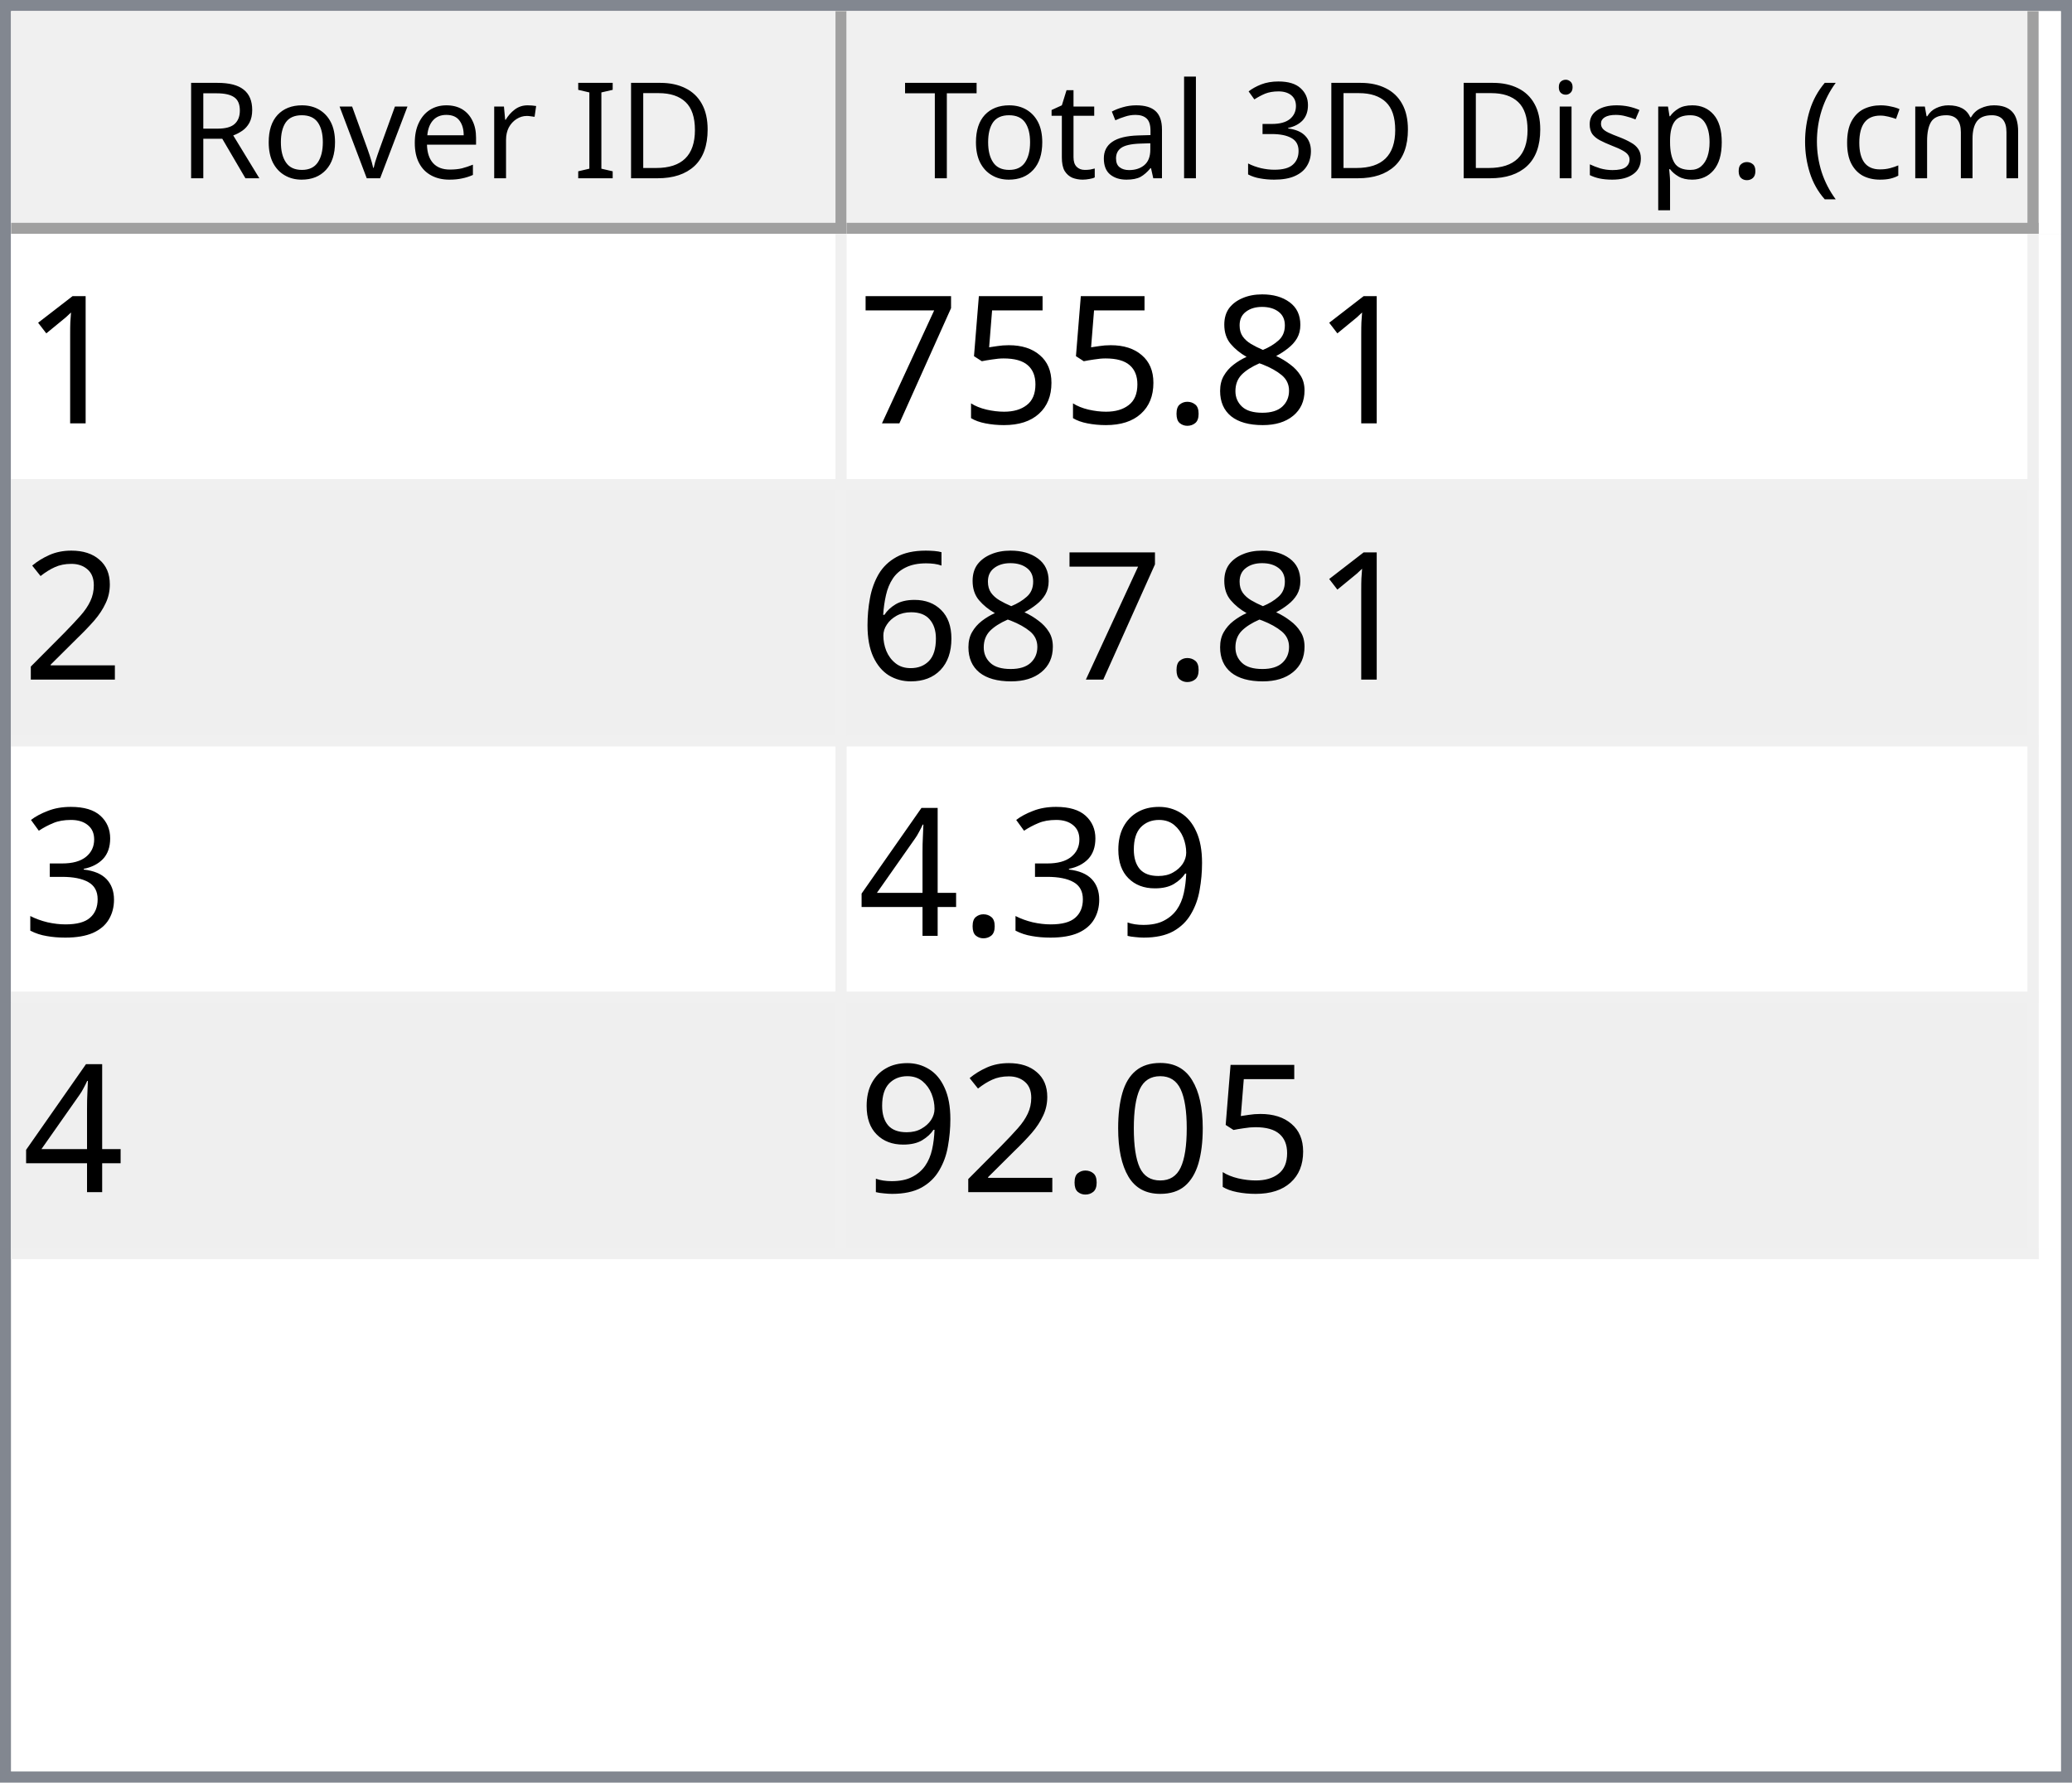
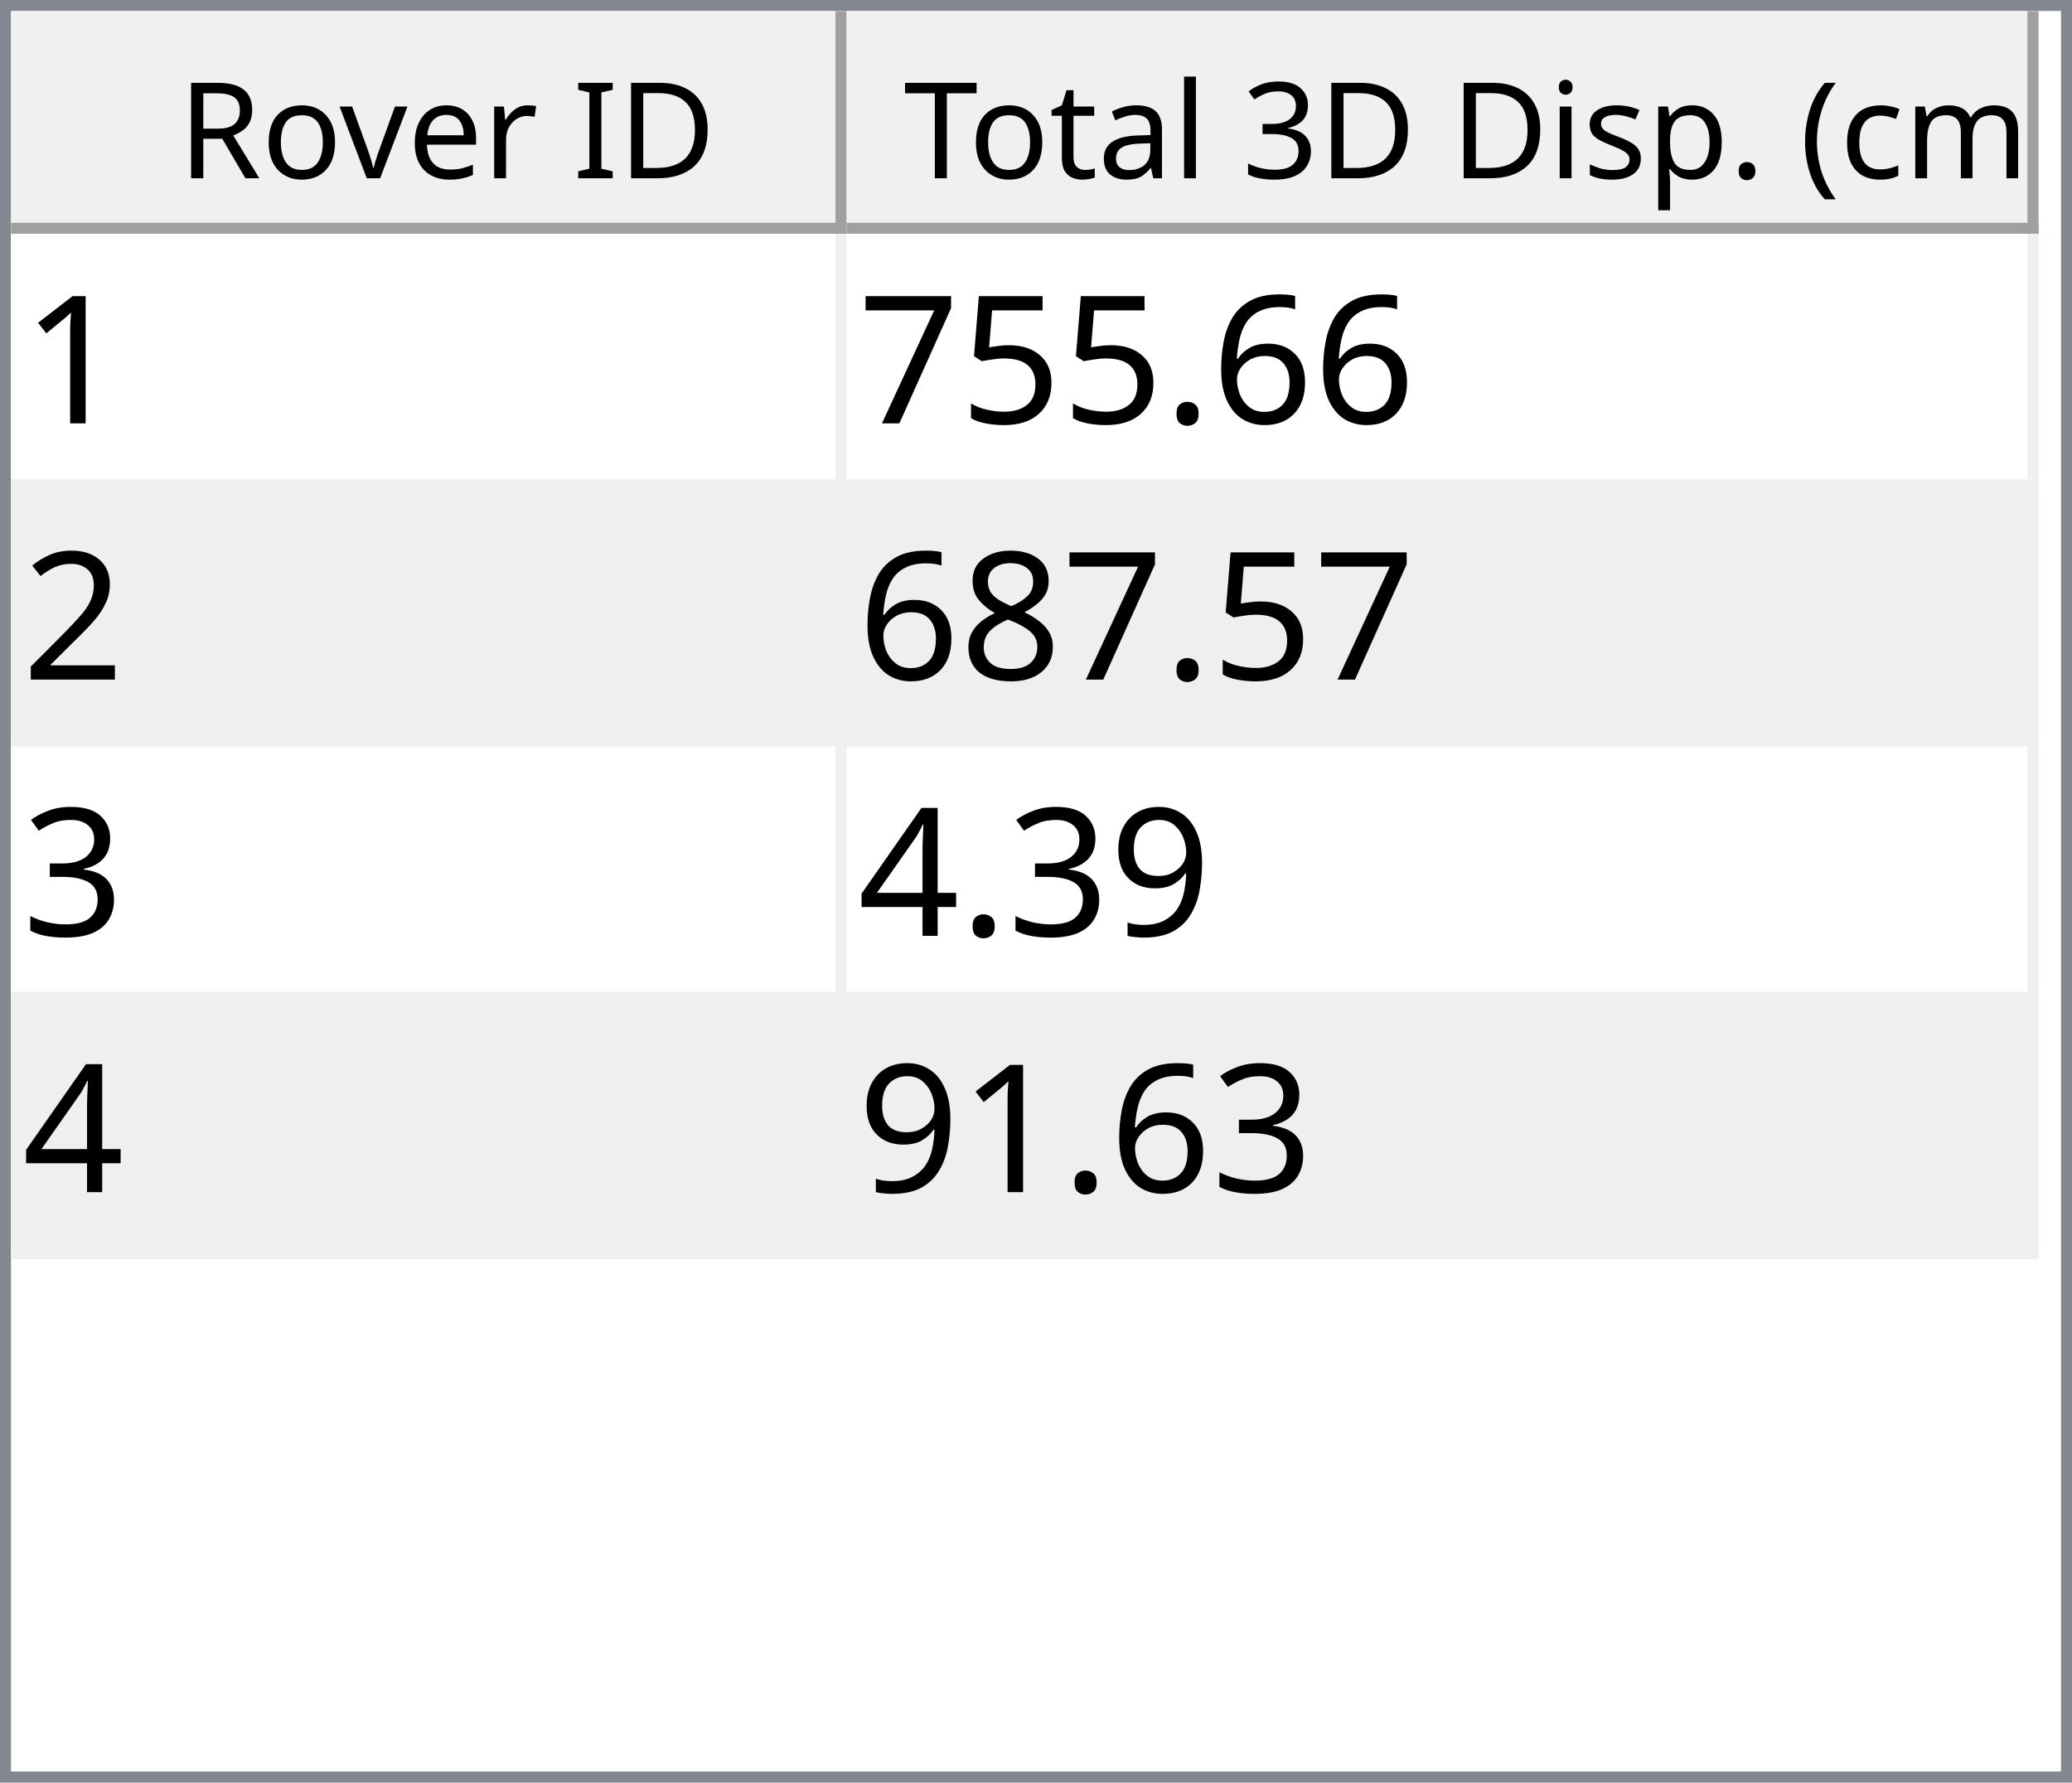
<svg xmlns="http://www.w3.org/2000/svg" style="fill-opacity:1; color-rendering:auto; color-interpolation:auto; text-rendering:auto; stroke:black; stroke-linecap:square; stroke-miterlimit:10; shape-rendering:auto; stroke-opacity:1; fill:black; stroke-dasharray:none; font-weight:normal; stroke-width:1; font-family:'Dialog'; font-style:normal; stroke-linejoin:miter; font-size:12px; stroke-dashoffset:0; image-rendering:auto;" width="186" height="160">
  <defs id="genericDefs" />
  <g>
    <defs id="defs1">
      <clipPath clipPathUnits="userSpaceOnUse" id="clipPath1">
        <path d="M0 0 L186 0 L186 160 L0 160 L0 0 Z" />
      </clipPath>
      <clipPath clipPathUnits="userSpaceOnUse" id="clipPath2">
        <path d="M0 0 L0 160 L186 160 L186 0 Z" />
      </clipPath>
      <clipPath clipPathUnits="userSpaceOnUse" id="clipPath3">
        <path d="M0 0 L0 20 L184 20 L184 0 Z" />
      </clipPath>
      <clipPath clipPathUnits="userSpaceOnUse" id="clipPath4">
        <path d="M0 0 L0 20 L75 20 L75 0 Z" />
      </clipPath>
      <clipPath clipPathUnits="userSpaceOnUse" id="clipPath5">
        <path d="M1 1 L1 19 L74 19 L74 1 Z" />
      </clipPath>
      <clipPath clipPathUnits="userSpaceOnUse" id="clipPath6">
        <path d="M0 0 L0 18 L73 18 L73 0 Z" />
      </clipPath>
      <clipPath clipPathUnits="userSpaceOnUse" id="clipPath7">
        <path d="M-0.5 -0.5 L-0.5 19.5 L74.5 19.5 L74.5 -0.5 Z" />
      </clipPath>
      <clipPath clipPathUnits="userSpaceOnUse" id="clipPath8">
        <path d="M0 0 L0 20 L107 20 L107 0 Z" />
      </clipPath>
      <clipPath clipPathUnits="userSpaceOnUse" id="clipPath9">
        <path d="M1 1 L1 19 L106 19 L106 1 Z" />
      </clipPath>
      <clipPath clipPathUnits="userSpaceOnUse" id="clipPath10">
        <path d="M0 0 L0 18 L105 18 L105 0 Z" />
      </clipPath>
      <clipPath clipPathUnits="userSpaceOnUse" id="clipPath11">
        <path d="M-0.5 -0.5 L-0.5 19.5 L106.5 19.5 L106.5 -0.5 Z" />
      </clipPath>
      <clipPath clipPathUnits="userSpaceOnUse" id="clipPath12">
        <path d="M0 0 L0 138 L184 138 L184 0 Z" />
      </clipPath>
      <clipPath clipPathUnits="userSpaceOnUse" id="clipPath13">
        <path d="M0 0 L0 92 L182 92 L182 0 Z" />
      </clipPath>
      <clipPath clipPathUnits="userSpaceOnUse" id="clipPath14">
        <path d="M-0.5 -0.5 L-0.5 91.5 L181.5 91.5 L181.5 -0.5 Z" />
      </clipPath>
      <clipPath clipPathUnits="userSpaceOnUse" id="clipPath15">
        <path d="M0 0 L0 22 L74 22 L74 0 Z" />
      </clipPath>
      <clipPath clipPathUnits="userSpaceOnUse" id="clipPath16">
        <path d="M0 0 L0 22 L106 22 L106 0 Z" />
      </clipPath>
      <font horiz-adv-x="64.551" id="font1">
        <font-face ascent="107.91" descent="25.098" units-per-em="100" style="font-style:normal; font-family:Segoe UI; font-weight:normal;" />
        <missing-glyph horiz-adv-x="64.551" d="M8.109 0 L8.109 68.266 L56.453 68.266 L56.453 0 L8.109 0 ZM15.328 7.234 L49.219 7.234 L49.219 61.031 L15.328 61.031 L15.328 7.234 Z" />
        <glyph unicode="D" horiz-adv-x="70.117" d="M9.188 0 L9.188 70.016 L28.516 70.016 Q65.531 70.016 65.531 35.891 Q65.531 19.672 55.25 9.836 Q44.969 0 27.734 0 L9.188 0 ZM17.391 62.594 L17.391 7.422 L27.828 7.422 Q41.609 7.422 49.273 14.797 Q56.938 22.172 56.938 35.688 Q56.938 62.594 28.328 62.594 L17.391 62.594 Z" />
        <glyph unicode="I" horiz-adv-x="26.611" d="M17.391 0 L9.188 0 L9.188 70.016 L17.391 70.016 L17.391 0 Z" />
        <glyph unicode=" " horiz-adv-x="27.393" d="" />
        <glyph unicode="r" horiz-adv-x="34.766" d="M34.188 41.891 Q32.078 43.5 28.125 43.5 Q23 43.5 19.555 38.672 Q16.109 33.844 16.109 25.484 L16.109 0 L8.109 0 L8.109 50 L16.109 50 L16.109 39.703 L16.312 39.703 Q18.016 44.969 21.531 47.922 Q25.047 50.875 29.391 50.875 Q32.516 50.875 34.188 50.203 L34.188 41.891 Z" />
        <glyph unicode="e" horiz-adv-x="52.295" d="M48.297 23 L12.984 23 Q13.188 14.656 17.484 10.109 Q21.781 5.562 29.297 5.562 Q37.75 5.562 44.828 11.141 L44.828 3.609 Q38.234 -1.172 27.391 -1.172 Q16.797 -1.172 10.742 5.641 Q4.688 12.453 4.688 24.812 Q4.688 36.469 11.305 43.82 Q17.922 51.172 27.734 51.172 Q37.547 51.172 42.922 44.828 Q48.297 38.484 48.297 27.203 L48.297 23 ZM40.094 29.781 Q40.047 36.719 36.75 40.578 Q33.453 44.438 27.594 44.438 Q21.922 44.438 17.969 40.383 Q14.016 36.328 13.094 29.781 L40.094 29.781 Z" />
        <glyph unicode="v" horiz-adv-x="47.9" d="M47.406 50 L27.484 0 L19.625 0 L0.688 50 L9.469 50 L22.172 13.672 Q23.578 9.672 23.922 6.688 L24.125 6.688 Q24.609 10.453 25.688 13.484 L38.969 50 L47.406 50 Z" />
        <glyph unicode="o" horiz-adv-x="58.594" d="M29 -1.172 Q17.922 -1.172 11.305 5.836 Q4.688 12.844 4.688 24.422 Q4.688 37.016 11.57 44.094 Q18.453 51.172 30.172 51.172 Q41.359 51.172 47.633 44.289 Q53.906 37.406 53.906 25.203 Q53.906 13.234 47.141 6.031 Q40.375 -1.172 29 -1.172 ZM29.594 44.438 Q21.875 44.438 17.383 39.188 Q12.891 33.938 12.891 24.703 Q12.891 15.828 17.43 10.695 Q21.969 5.562 29.594 5.562 Q37.359 5.562 41.531 10.594 Q45.703 15.625 45.703 24.906 Q45.703 34.281 41.531 39.359 Q37.359 44.438 29.594 44.438 Z" />
        <glyph unicode="R" horiz-adv-x="59.814" d="M59.375 0 L49.609 0 L37.891 19.625 Q36.281 22.359 34.766 24.289 Q33.25 26.219 31.664 27.438 Q30.078 28.656 28.25 29.219 Q26.422 29.781 24.125 29.781 L17.391 29.781 L17.391 0 L9.188 0 L9.188 70.016 L30.078 70.016 Q34.672 70.016 38.555 68.867 Q42.438 67.719 45.289 65.375 Q48.141 63.031 49.758 59.547 Q51.375 56.062 51.375 51.375 Q51.375 47.703 50.273 44.656 Q49.172 41.609 47.148 39.211 Q45.125 36.812 42.266 35.133 Q39.406 33.453 35.844 32.516 L35.844 32.328 Q37.594 31.547 38.891 30.547 Q40.188 29.547 41.359 28.18 Q42.531 26.812 43.68 25.078 Q44.828 23.344 46.234 21.047 L59.375 0 ZM17.391 62.594 L17.391 37.203 L28.516 37.203 Q31.594 37.203 34.203 38.133 Q36.812 39.062 38.719 40.797 Q40.625 42.531 41.703 45.047 Q42.781 47.562 42.781 50.688 Q42.781 56.297 39.141 59.445 Q35.5 62.594 28.609 62.594 L17.391 62.594 Z" />
        <glyph unicode=")" horiz-adv-x="30.176" d="M8.297 -15.922 L1.172 -15.922 Q16.406 2.344 16.406 26.812 Q16.406 51.469 1.078 70.016 L8.297 70.016 Q23.531 52.156 23.531 26.703 Q23.531 1.375 8.297 -15.922 Z" />
        <glyph unicode="m" horiz-adv-x="86.133" d="M79.109 0 L71.094 0 L71.094 28.719 Q71.094 37.016 68.531 40.727 Q65.969 44.438 59.906 44.438 Q54.781 44.438 51.195 39.75 Q47.609 35.062 47.609 28.516 L47.609 0 L39.594 0 L39.594 29.688 Q39.594 44.438 28.219 44.438 Q22.953 44.438 19.531 40.016 Q16.109 35.594 16.109 28.516 L16.109 0 L8.109 0 L8.109 50 L16.109 50 L16.109 42.094 L16.312 42.094 Q21.625 51.172 31.844 51.172 Q36.969 51.172 40.773 48.312 Q44.578 45.453 46 40.828 Q51.562 51.172 62.594 51.172 Q79.109 51.172 79.109 30.812 L79.109 0 Z" />
        <glyph unicode="c" horiz-adv-x="46.191" d="M42.188 2.297 Q36.422 -1.172 28.516 -1.172 Q17.828 -1.172 11.258 5.789 Q4.688 12.75 4.688 23.828 Q4.688 36.188 11.766 43.68 Q18.844 51.172 30.672 51.172 Q37.25 51.172 42.281 48.734 L42.281 40.531 Q36.719 44.438 30.375 44.438 Q22.703 44.438 17.797 38.945 Q12.891 33.453 12.891 24.516 Q12.891 15.719 17.508 10.641 Q22.125 5.562 29.891 5.562 Q36.422 5.562 42.188 9.906 L42.188 2.297 Z" />
        <glyph unicode="(" horiz-adv-x="30.176" d="M29.109 -15.922 L21.969 -15.922 Q6.844 1.375 6.844 26.703 Q6.844 52.156 21.969 70.016 L29.203 70.016 Q13.875 51.469 13.875 26.812 Q13.875 2.344 29.109 -15.922 Z" />
        <glyph unicode="." horiz-adv-x="21.68" d="M10.891 -1.078 Q8.641 -1.078 7.055 0.539 Q5.469 2.156 5.469 4.391 Q5.469 6.641 7.055 8.273 Q8.641 9.906 10.891 9.906 Q13.188 9.906 14.797 8.273 Q16.406 6.641 16.406 4.391 Q16.406 2.156 14.797 0.539 Q13.188 -1.078 10.891 -1.078 Z" />
        <glyph unicode="p" horiz-adv-x="58.789" d="M16.312 7.234 L16.109 7.234 L16.109 -23 L8.109 -23 L8.109 50 L16.109 50 L16.109 41.219 L16.312 41.219 Q22.219 51.172 33.594 51.172 Q43.266 51.172 48.688 44.461 Q54.109 37.75 54.109 26.469 Q54.109 13.922 48 6.375 Q41.891 -1.172 31.297 -1.172 Q21.578 -1.172 16.312 7.234 ZM16.109 27.391 L16.109 20.406 Q16.109 14.203 20.141 9.883 Q24.172 5.562 30.375 5.562 Q37.641 5.562 41.773 11.133 Q45.906 16.703 45.906 26.609 Q45.906 34.969 42.047 39.703 Q38.188 44.438 31.594 44.438 Q24.609 44.438 20.359 39.578 Q16.109 34.719 16.109 27.391 Z" />
        <glyph unicode="s" horiz-adv-x="42.432" d="M5.078 1.812 L5.078 10.406 Q11.625 5.562 19.484 5.562 Q30.031 5.562 30.031 12.594 Q30.031 14.594 29.125 15.992 Q28.219 17.391 26.68 18.461 Q25.141 19.531 23.07 20.383 Q21 21.234 18.609 22.172 Q15.281 23.484 12.766 24.828 Q10.25 26.172 8.57 27.859 Q6.891 29.547 6.031 31.695 Q5.172 33.844 5.172 36.719 Q5.172 40.234 6.789 42.945 Q8.406 45.656 11.086 47.484 Q13.766 49.312 17.211 50.242 Q20.656 51.172 24.312 51.172 Q30.812 51.172 35.938 48.922 L35.938 40.828 Q30.422 44.438 23.25 44.438 Q21 44.438 19.195 43.922 Q17.391 43.406 16.094 42.477 Q14.797 41.547 14.086 40.258 Q13.375 38.969 13.375 37.406 Q13.375 35.453 14.086 34.133 Q14.797 32.812 16.164 31.789 Q17.531 30.766 19.484 29.938 Q21.438 29.109 23.922 28.125 Q27.25 26.859 29.883 25.516 Q32.516 24.172 34.375 22.484 Q36.234 20.797 37.234 18.602 Q38.234 16.406 38.234 13.375 Q38.234 9.672 36.602 6.938 Q34.969 4.203 32.234 2.398 Q29.5 0.594 25.93 -0.289 Q22.359 -1.172 18.453 -1.172 Q10.75 -1.172 5.078 1.812 Z" />
        <glyph unicode="i" horiz-adv-x="24.219" d="M12.203 62.703 Q10.062 62.703 8.547 64.164 Q7.031 65.625 7.031 67.875 Q7.031 70.125 8.547 71.609 Q10.062 73.094 12.203 73.094 Q14.406 73.094 15.945 71.609 Q17.484 70.125 17.484 67.875 Q17.484 65.719 15.945 64.211 Q14.406 62.703 12.203 62.703 ZM16.109 0 L8.109 0 L8.109 50 L16.109 50 L16.109 0 Z" />
        <glyph unicode="3" horiz-adv-x="53.906" d="M46.531 19.828 Q46.531 15.094 44.75 11.211 Q42.969 7.328 39.719 4.57 Q36.469 1.812 31.93 0.297 Q27.391 -1.219 21.922 -1.219 Q11.922 -1.219 6 2.594 L6 11.188 Q13.094 5.609 22.219 5.609 Q25.875 5.609 28.828 6.539 Q31.781 7.469 33.906 9.227 Q36.031 10.984 37.18 13.477 Q38.328 15.969 38.328 19.094 Q38.328 32.812 18.797 32.812 L12.984 32.812 L12.984 39.594 L18.5 39.594 Q35.797 39.594 35.797 52.484 Q35.797 64.406 22.609 64.406 Q15.188 64.406 8.688 59.422 L8.688 67.188 Q15.375 71.188 24.609 71.188 Q29 71.188 32.57 69.969 Q36.141 68.75 38.68 66.555 Q41.219 64.359 42.609 61.281 Q44 58.203 44 54.5 Q44 40.672 30.031 36.719 L30.031 36.531 Q33.594 36.141 36.625 34.797 Q39.656 33.453 41.852 31.305 Q44.047 29.156 45.289 26.25 Q46.531 23.344 46.531 19.828 Z" />
        <glyph unicode="l" horiz-adv-x="24.219" d="M16.109 0 L8.109 0 L8.109 74.031 L16.109 74.031 L16.109 0 Z" />
        <glyph unicode="a" horiz-adv-x="50.879" d="M43.891 0 L35.891 0 L35.891 7.812 L35.688 7.812 Q30.469 -1.172 20.312 -1.172 Q12.844 -1.172 8.617 2.781 Q4.391 6.734 4.391 13.281 Q4.391 27.297 20.906 29.594 L35.891 31.688 Q35.891 44.438 25.594 44.438 Q16.547 44.438 9.281 38.281 L9.281 46.484 Q16.656 51.172 26.266 51.172 Q43.891 51.172 43.891 32.516 L43.891 0 ZM35.891 25.297 L23.828 23.641 Q18.266 22.859 15.43 20.875 Q12.594 18.891 12.594 13.875 Q12.594 10.203 15.211 7.883 Q17.828 5.562 22.172 5.562 Q28.125 5.562 32.008 9.742 Q35.891 13.922 35.891 20.312 L35.891 25.297 Z" />
        <glyph unicode="t" horiz-adv-x="33.887" d="M31.297 0.484 Q28.469 -1.078 23.828 -1.078 Q10.688 -1.078 10.688 13.578 L10.688 43.172 L2.094 43.172 L2.094 50 L10.688 50 L10.688 62.203 L18.703 64.797 L18.703 50 L31.297 50 L31.297 43.172 L18.703 43.172 L18.703 14.984 Q18.703 9.969 20.414 7.82 Q22.125 5.672 26.078 5.672 Q29.109 5.672 31.297 7.328 L31.297 0.484 Z" />
        <glyph unicode="T" horiz-adv-x="52.393" d="M50.594 62.594 L30.375 62.594 L30.375 0 L22.172 0 L22.172 62.594 L2 62.594 L2 70.016 L50.594 70.016 L50.594 62.594 Z" />
      </font>
      <font horiz-adv-x="75.0" id="font2">
        <font-face ascent="100.537" descent="21.973" units-per-em="100" style="font-style:normal; font-family:sans-serif; font-weight:normal;" />
        <missing-glyph horiz-adv-x="75.0" d="M12.5 0 L12.5 62.5 L62.5 62.5 L62.5 0 L12.5 0 ZM14.062 1.562 L60.938 1.562 L60.938 60.938 L14.062 60.938 L14.062 1.562 Z" />
        <glyph unicode="1" horiz-adv-x="55.615" d="M37.25 0 L28.469 0 L28.469 56 Q25.297 52.984 20.141 49.953 Q14.984 46.922 10.891 45.406 L10.891 53.906 Q18.266 57.375 23.781 62.305 Q29.297 67.234 31.594 71.875 L37.25 71.875 L37.25 0 Z" />
-         <glyph unicode="8" horiz-adv-x="55.615" d="M17.672 38.812 Q12.203 40.828 9.57 44.539 Q6.938 48.25 6.938 53.422 Q6.938 61.234 12.555 66.555 Q18.172 71.875 27.484 71.875 Q36.859 71.875 42.578 66.43 Q48.297 60.984 48.297 53.172 Q48.297 48.188 45.68 44.508 Q43.062 40.828 37.75 38.812 Q44.344 36.672 47.781 31.883 Q51.219 27.094 51.219 20.453 Q51.219 11.281 44.727 5.031 Q38.234 -1.219 27.641 -1.219 Q17.047 -1.219 10.547 5.055 Q4.047 11.328 4.047 20.703 Q4.047 27.688 7.594 32.398 Q11.141 37.109 17.672 38.812 ZM15.922 53.719 Q15.922 48.641 19.195 45.414 Q22.469 42.188 27.688 42.188 Q32.766 42.188 36.016 45.383 Q39.266 48.578 39.266 53.219 Q39.266 58.062 35.914 61.359 Q32.562 64.656 27.594 64.656 Q22.562 64.656 19.242 61.43 Q15.922 58.203 15.922 53.719 ZM13.094 20.656 Q13.094 16.891 14.875 13.375 Q16.656 9.859 20.172 7.93 Q23.688 6 27.734 6 Q34.031 6 38.133 10.055 Q42.234 14.109 42.234 20.359 Q42.234 26.703 38.016 30.859 Q33.797 35.016 27.438 35.016 Q21.234 35.016 17.164 30.914 Q13.094 26.812 13.094 20.656 Z" />
+         <glyph unicode="6" horiz-adv-x="55.615" d="M49.75 54.047 L41.016 53.375 Q39.844 58.547 37.703 60.891 Q34.125 64.656 28.906 64.656 Q24.703 64.656 21.531 62.312 Q17.391 59.281 14.992 53.469 Q12.594 47.656 12.5 36.922 Q15.672 41.75 20.266 44.094 Q24.859 46.438 29.891 46.438 Q38.672 46.438 44.852 39.969 Q51.031 33.5 51.031 23.25 Q51.031 16.5 48.125 10.719 Q45.219 4.938 40.141 1.859 Q35.062 -1.219 28.609 -1.219 Q17.625 -1.219 10.695 6.859 Q3.766 14.938 3.766 33.5 Q3.766 54.25 11.422 63.672 Q18.109 71.875 29.438 71.875 Q37.891 71.875 43.289 67.141 Q48.688 62.406 49.75 54.047 ZM13.875 23.188 Q13.875 18.656 15.797 14.508 Q17.719 10.359 21.188 8.18 Q24.656 6 28.469 6 Q34.031 6 38.039 10.492 Q42.047 14.984 42.047 22.703 Q42.047 30.125 38.086 34.398 Q34.125 38.672 28.125 38.672 Q22.172 38.672 18.023 34.398 Q13.875 30.125 13.875 23.188 Z" />
        <glyph unicode="." horiz-adv-x="27.783" d="M9.078 0 L9.078 10.016 L19.094 10.016 L19.094 0 L9.078 0 Z" />
        <glyph unicode="5" horiz-adv-x="55.615" d="M4.156 18.75 L13.375 19.531 Q14.406 12.797 18.141 9.398 Q21.875 6 27.156 6 Q33.5 6 37.891 10.789 Q42.281 15.578 42.281 23.484 Q42.281 31 38.062 35.352 Q33.844 39.703 27 39.703 Q22.75 39.703 19.336 37.773 Q15.922 35.844 13.969 32.766 L5.719 33.844 L12.641 70.609 L48.25 70.609 L48.25 62.203 L19.672 62.203 L15.828 42.969 Q22.266 47.469 29.344 47.469 Q38.719 47.469 45.164 40.969 Q51.609 34.469 51.609 24.266 Q51.609 14.547 45.953 7.469 Q39.062 -1.219 27.156 -1.219 Q17.391 -1.219 11.211 4.25 Q5.031 9.719 4.156 18.75 Z" />
        <glyph unicode="7" horiz-adv-x="55.615" d="M4.734 62.203 L4.734 70.656 L51.078 70.656 L51.078 63.812 Q44.234 56.547 37.523 44.484 Q30.812 32.422 27.156 19.672 Q24.516 10.688 23.781 0 L14.75 0 Q14.891 8.453 18.062 20.414 Q21.234 32.375 27.172 43.484 Q33.109 54.594 39.797 62.203 L4.734 62.203 Z" />
        <glyph unicode="2" horiz-adv-x="55.615" d="M50.344 8.453 L50.344 0 L3.031 0 Q2.938 3.172 4.047 6.109 Q5.859 10.938 9.836 15.625 Q13.812 20.312 21.344 26.469 Q33.016 36.031 37.117 41.625 Q41.219 47.219 41.219 52.203 Q41.219 57.422 37.477 61.008 Q33.734 64.594 27.734 64.594 Q21.391 64.594 17.578 60.789 Q13.766 56.984 13.719 50.25 L4.688 51.172 Q5.609 61.281 11.664 66.578 Q17.719 71.875 27.938 71.875 Q38.234 71.875 44.242 66.164 Q50.25 60.453 50.25 52 Q50.25 47.703 48.492 43.555 Q46.734 39.406 42.656 34.812 Q38.578 30.219 29.109 22.219 Q21.188 15.578 18.945 13.211 Q16.703 10.844 15.234 8.453 L50.344 8.453 Z" />
-         <glyph unicode="6" horiz-adv-x="55.615" d="M49.75 54.047 L41.016 53.375 Q39.844 58.547 37.703 60.891 Q34.125 64.656 28.906 64.656 Q24.703 64.656 21.531 62.312 Q17.391 59.281 14.992 53.469 Q12.594 47.656 12.5 36.922 Q15.672 41.75 20.266 44.094 Q24.859 46.438 29.891 46.438 Q38.672 46.438 44.852 39.969 Q51.031 33.5 51.031 23.25 Q51.031 16.5 48.125 10.719 Q45.219 4.938 40.141 1.859 Q35.062 -1.219 28.609 -1.219 Q17.625 -1.219 10.695 6.859 Q3.766 14.938 3.766 33.5 Q3.766 54.25 11.422 63.672 Q18.109 71.875 29.438 71.875 Q37.891 71.875 43.289 67.141 Q48.688 62.406 49.75 54.047 ZM13.875 23.188 Q13.875 18.656 15.797 14.508 Q17.719 10.359 21.188 8.18 Q24.656 6 28.469 6 Q34.031 6 38.039 10.492 Q42.047 14.984 42.047 22.703 Q42.047 30.125 38.086 34.398 Q34.125 38.672 28.125 38.672 Q22.172 38.672 18.023 34.398 Q13.875 30.125 13.875 23.188 Z" />
+         <glyph unicode="8" horiz-adv-x="55.615" d="M17.672 38.812 Q12.203 40.828 9.57 44.539 Q6.938 48.25 6.938 53.422 Q6.938 61.234 12.555 66.555 Q18.172 71.875 27.484 71.875 Q36.859 71.875 42.578 66.43 Q48.297 60.984 48.297 53.172 Q48.297 48.188 45.68 44.508 Q43.062 40.828 37.75 38.812 Q44.344 36.672 47.781 31.883 Q51.219 27.094 51.219 20.453 Q51.219 11.281 44.727 5.031 Q38.234 -1.219 27.641 -1.219 Q17.047 -1.219 10.547 5.055 Q4.047 11.328 4.047 20.703 Q4.047 27.688 7.594 32.398 Q11.141 37.109 17.672 38.812 ZM15.922 53.719 Q15.922 48.641 19.195 45.414 Q22.469 42.188 27.688 42.188 Q32.766 42.188 36.016 45.383 Q39.266 48.578 39.266 53.219 Q39.266 58.062 35.914 61.359 Q32.562 64.656 27.594 64.656 Q22.562 64.656 19.242 61.43 Q15.922 58.203 15.922 53.719 ZM13.094 20.656 Q13.094 16.891 14.875 13.375 Q16.656 9.859 20.172 7.93 Q23.688 6 27.734 6 Q34.031 6 38.133 10.055 Q42.234 14.109 42.234 20.359 Q42.234 26.703 38.016 30.859 Q33.797 35.016 27.438 35.016 Q21.234 35.016 17.164 30.914 Q13.094 26.812 13.094 20.656 Z" />
        <glyph unicode="3" horiz-adv-x="55.615" d="M4.203 18.891 L12.984 20.062 Q14.5 12.594 18.141 9.297 Q21.781 6 27 6 Q33.203 6 37.477 10.297 Q41.75 14.594 41.75 20.953 Q41.75 27 37.797 30.93 Q33.844 34.859 27.734 34.859 Q25.25 34.859 21.531 33.891 L22.516 41.609 Q23.391 41.5 23.922 41.5 Q29.547 41.5 34.039 44.43 Q38.531 47.359 38.531 53.469 Q38.531 58.297 35.258 61.477 Q31.984 64.656 26.812 64.656 Q21.688 64.656 18.266 61.43 Q14.844 58.203 13.875 51.766 L5.078 53.328 Q6.688 62.156 12.398 67.016 Q18.109 71.875 26.609 71.875 Q32.469 71.875 37.398 69.359 Q42.328 66.844 44.945 62.5 Q47.562 58.156 47.562 53.266 Q47.562 48.641 45.07 44.828 Q42.578 41.016 37.703 38.766 Q44.047 37.312 47.562 32.695 Q51.078 28.078 51.078 21.141 Q51.078 11.766 44.242 5.25 Q37.406 -1.266 26.953 -1.266 Q17.531 -1.266 11.305 4.352 Q5.078 9.969 4.203 18.891 Z" />
        <glyph unicode="9" horiz-adv-x="55.615" d="M5.469 16.547 L13.922 17.328 Q14.984 11.375 18.016 8.688 Q21.047 6 25.781 6 Q29.828 6 32.883 7.859 Q35.938 9.719 37.891 12.82 Q39.844 15.922 41.164 21.195 Q42.484 26.469 42.484 31.938 Q42.484 32.516 42.438 33.688 Q39.797 29.5 35.234 26.883 Q30.672 24.266 25.344 24.266 Q16.453 24.266 10.305 30.711 Q4.156 37.156 4.156 47.703 Q4.156 58.594 10.578 65.234 Q17 71.875 26.656 71.875 Q33.641 71.875 39.43 68.117 Q45.219 64.359 48.219 57.398 Q51.219 50.438 51.219 37.25 Q51.219 23.531 48.242 15.406 Q45.266 7.281 39.383 3.031 Q33.5 -1.219 25.594 -1.219 Q17.188 -1.219 11.867 3.445 Q6.547 8.109 5.469 16.547 ZM41.453 48.141 Q41.453 55.719 37.43 60.156 Q33.406 64.594 27.734 64.594 Q21.875 64.594 17.531 59.812 Q13.188 55.031 13.188 47.406 Q13.188 40.578 17.312 36.305 Q21.438 32.031 27.484 32.031 Q33.594 32.031 37.523 36.305 Q41.453 40.578 41.453 48.141 Z" />
        <glyph unicode="4" horiz-adv-x="55.615" d="M32.328 0 L32.328 17.141 L1.266 17.141 L1.266 25.203 L33.938 71.578 L41.109 71.578 L41.109 25.203 L50.781 25.203 L50.781 17.141 L41.109 17.141 L41.109 0 L32.328 0 ZM32.328 25.203 L32.328 57.469 L9.906 25.203 L32.328 25.203 Z" />
-         <glyph unicode="0" horiz-adv-x="55.615" d="M4.156 35.297 Q4.156 48 6.766 55.742 Q9.375 63.484 14.523 67.68 Q19.672 71.875 27.484 71.875 Q33.25 71.875 37.594 69.555 Q41.938 67.234 44.773 62.867 Q47.609 58.5 49.219 52.227 Q50.828 45.953 50.828 35.297 Q50.828 22.703 48.242 14.969 Q45.656 7.234 40.508 3.008 Q35.359 -1.219 27.484 -1.219 Q17.141 -1.219 11.234 6.203 Q4.156 15.141 4.156 35.297 ZM13.188 35.297 Q13.188 17.672 17.312 11.836 Q21.438 6 27.484 6 Q33.547 6 37.672 11.859 Q41.797 17.719 41.797 35.297 Q41.797 52.984 37.672 58.789 Q33.547 64.594 27.391 64.594 Q21.344 64.594 17.719 59.469 Q13.188 52.938 13.188 35.297 Z" />
      </font>
    </defs>
    <g style="fill:white; stroke:white;">
      <rect x="0" y="0" width="186" style="clip-path:url(#clipPath1); stroke:none;" height="160" />
    </g>
    <g style="fill:white; text-rendering:optimizeSpeed; color-rendering:optimizeSpeed; image-rendering:optimizeSpeed; shape-rendering:crispEdges; stroke:white; color-interpolation:sRGB;">
      <rect x="0" width="186" height="160" y="0" style="stroke:none;" />
      <path style="stroke:none;" d="M0 160 L186 160 L186 0 L0 0 Z" />
    </g>
    <g style="fill:rgb(240,240,240); font-family:'Segoe UI'; stroke:rgb(240,240,240);">
      <rect x="0" y="0" width="186" style="clip-path:url(#clipPath2); stroke:none;" height="160" />
    </g>
    <g style="fill:rgb(130,135,144); font-family:'Segoe UI'; stroke:rgb(130,135,144);">
      <path d="M0 0 L186 0 L186 160 L0 160 L0 0 ZM1 1 L185 1 L185 159 L1 159 L1 1 Z" style="fill-rule:evenodd; clip-path:url(#clipPath2); stroke:none;" />
    </g>
    <g style="fill:white; font-family:'Segoe UI'; stroke:white;" transform="translate(1,1)">
      <rect x="0" y="0" width="184" style="clip-path:url(#clipPath3); stroke:none;" height="20" />
    </g>
    <g style="fill:rgb(240,240,240); font-family:'Segoe UI'; stroke:rgb(240,240,240);" transform="translate(1,1)">
      <rect x="0" y="0" width="75" style="clip-path:url(#clipPath4); stroke:none;" height="20" />
    </g>
    <g style="font-family:'Segoe UI';" transform="translate(2,2)">
      <text x="14" xml:space="preserve" y="14" style="clip-path:url(#clipPath6); stroke:none;">Rover ID</text>
    </g>
    <g style="fill:rgb(160,160,160); font-family:'Segoe UI'; stroke:rgb(160,160,160); stroke-linejoin:bevel;" transform="translate(1.5,1.5)">
      <line x1="74" x2="74" y1="0" style="fill:none; clip-path:url(#clipPath7);" y2="19" />
    </g>
    <g style="fill:rgb(160,160,160); font-family:'Segoe UI'; stroke:rgb(160,160,160); stroke-linejoin:bevel;" transform="matrix(1,0,0,1,1,1) translate(0.5,0.5)">
      <line x1="0" x2="74" y1="19" style="fill:none; clip-path:url(#clipPath7);" y2="19" />
    </g>
    <g style="fill:rgb(240,240,240); font-family:'Segoe UI'; stroke:rgb(240,240,240);" transform="translate(76,1)">
      <rect x="0" y="0" width="107" style="clip-path:url(#clipPath8); stroke:none;" height="20" />
    </g>
    <g style="font-family:'Segoe UI';" transform="translate(77,2)">
      <text x="1" xml:space="preserve" y="14" style="clip-path:url(#clipPath10); stroke:none;"> Total 3D Disp. (cm)</text>
    </g>
    <g style="fill:rgb(160,160,160); font-family:'Segoe UI'; stroke:rgb(160,160,160); stroke-linejoin:bevel;" transform="translate(76.5,1.5)">
      <line x1="106" x2="106" y1="0" style="fill:none; clip-path:url(#clipPath11);" y2="19" />
    </g>
    <g style="fill:rgb(160,160,160); font-family:'Segoe UI'; stroke:rgb(160,160,160); stroke-linejoin:bevel;" transform="matrix(1,0,0,1,76,1) translate(0.5,0.5)">
      <line x1="0" x2="106" y1="19" style="fill:none; clip-path:url(#clipPath11);" y2="19" />
    </g>
    <g style="fill:white; font-family:'Segoe UI'; stroke:white;" transform="translate(1,21)">
      <rect x="0" y="0" width="184" style="clip-path:url(#clipPath12); stroke:none;" height="138" />
    </g>
    <g style="fill:rgb(240,240,240); font-size:16px; font-family:sans-serif; stroke:rgb(240,240,240);" transform="translate(1,21)">
      <rect x="0" y="0" width="182" style="clip-path:url(#clipPath13); stroke:none;" height="92" />
      <line transform="translate(0.5,0.5)" x1="0" x2="181" y1="22" style="clip-path:url(#clipPath14); fill:none; stroke-linejoin:bevel;" y2="22" />
    </g>
    <g transform="matrix(1,0,0,1,1,21) translate(0.5,0.5)" style="fill:rgb(240,240,240); font-size:16px; font-family:sans-serif; stroke:rgb(240,240,240); stroke-linejoin:bevel;">
      <line x1="0" x2="181" y1="45" style="fill:none; clip-path:url(#clipPath14);" y2="45" />
    </g>
    <g transform="matrix(1,0,0,1,1,21) translate(0.5,0.5)" style="fill:rgb(240,240,240); font-size:16px; font-family:sans-serif; stroke:rgb(240,240,240); stroke-linejoin:bevel;">
      <line x1="0" x2="181" y1="68" style="fill:none; clip-path:url(#clipPath14);" y2="68" />
    </g>
    <g transform="matrix(1,0,0,1,1,21) translate(0.5,0.5)" style="fill:rgb(240,240,240); font-size:16px; font-family:sans-serif; stroke:rgb(240,240,240); stroke-linejoin:bevel;">
      <line x1="0" x2="181" y1="91" style="fill:none; clip-path:url(#clipPath14);" y2="91" />
    </g>
    <g transform="matrix(1,0,0,1,1,21) translate(0.5,0.5)" style="fill:rgb(240,240,240); font-size:16px; font-family:sans-serif; stroke:rgb(240,240,240); stroke-linejoin:bevel;">
      <line x1="74" x2="74" y1="0" style="fill:none; clip-path:url(#clipPath14);" y2="91" />
    </g>
    <g transform="matrix(1,0,0,1,1,21) translate(0.5,0.5)" style="fill:rgb(240,240,240); font-size:16px; font-family:sans-serif; stroke:rgb(240,240,240); stroke-linejoin:bevel;">
      <line x1="181" x2="181" y1="0" style="fill:none; clip-path:url(#clipPath14);" y2="91" />
    </g>
    <g style="fill:white; font-size:16px; font-family:sans-serif; stroke:white;" transform="matrix(1,0,0,1,1,21)">
      <rect x="0" y="0" width="74" style="clip-path:url(#clipPath15); stroke:none;" height="22" />
      <text x="1" y="17" style="fill:black; clip-path:url(#clipPath15); stroke:none;" xml:space="preserve">1</text>
    </g>
    <g style="fill:white; font-size:16px; font-family:sans-serif; stroke:white;" transform="matrix(1,0,0,1,1,21) translate(75,0)">
      <rect x="0" y="0" width="106" style="clip-path:url(#clipPath16); stroke:none;" height="22" />
-       <text x="1" y="17" style="fill:black; clip-path:url(#clipPath16); stroke:none;" xml:space="preserve">755.81</text>
+       <text x="1" y="17" style="fill:black; clip-path:url(#clipPath16); stroke:none;" xml:space="preserve">755.66</text>
    </g>
    <g style="fill:rgb(239,239,239); font-size:16px; font-family:sans-serif; stroke:rgb(239,239,239);" transform="matrix(1,0,0,1,1,21) translate(0,23)">
      <rect x="0" y="0" width="74" style="clip-path:url(#clipPath15); stroke:none;" height="22" />
      <text x="1" y="17" style="fill:black; clip-path:url(#clipPath15); stroke:none;" xml:space="preserve">2</text>
    </g>
    <g style="fill:rgb(239,239,239); font-size:16px; font-family:sans-serif; stroke:rgb(239,239,239);" transform="matrix(1,0,0,1,1,21) translate(75,23)">
      <rect x="0" y="0" width="106" style="clip-path:url(#clipPath16); stroke:none;" height="22" />
-       <text x="1" y="17" style="fill:black; clip-path:url(#clipPath16); stroke:none;" xml:space="preserve">687.81</text>
+       <text x="1" y="17" style="fill:black; clip-path:url(#clipPath16); stroke:none;" xml:space="preserve">687.57</text>
    </g>
    <g style="fill:white; font-size:16px; font-family:sans-serif; stroke:white;" transform="matrix(1,0,0,1,1,21) translate(0,46)">
      <rect x="0" y="0" width="74" style="clip-path:url(#clipPath15); stroke:none;" height="22" />
      <text x="1" y="17" style="fill:black; clip-path:url(#clipPath15); stroke:none;" xml:space="preserve">3</text>
    </g>
    <g style="fill:white; font-size:16px; font-family:sans-serif; stroke:white;" transform="matrix(1,0,0,1,1,21) translate(75,46)">
      <rect x="0" y="0" width="106" style="clip-path:url(#clipPath16); stroke:none;" height="22" />
      <text x="1" y="17" style="fill:black; clip-path:url(#clipPath16); stroke:none;" xml:space="preserve">4.39</text>
    </g>
    <g style="fill:rgb(239,239,239); font-size:16px; font-family:sans-serif; stroke:rgb(239,239,239);" transform="matrix(1,0,0,1,1,21) translate(0,69)">
      <rect x="0" y="0" width="74" style="clip-path:url(#clipPath15); stroke:none;" height="22" />
      <text x="1" y="17" style="fill:black; clip-path:url(#clipPath15); stroke:none;" xml:space="preserve">4</text>
    </g>
    <g style="fill:rgb(239,239,239); font-size:16px; font-family:sans-serif; stroke:rgb(239,239,239);" transform="matrix(1,0,0,1,1,21) translate(75,69)">
      <rect x="0" y="0" width="106" style="clip-path:url(#clipPath16); stroke:none;" height="22" />
-       <text x="1" y="17" style="fill:black; clip-path:url(#clipPath16); stroke:none;" xml:space="preserve">92.05</text>
+       <text x="1" y="17" style="fill:black; clip-path:url(#clipPath16); stroke:none;" xml:space="preserve">91.63</text>
    </g>
  </g>
</svg>
